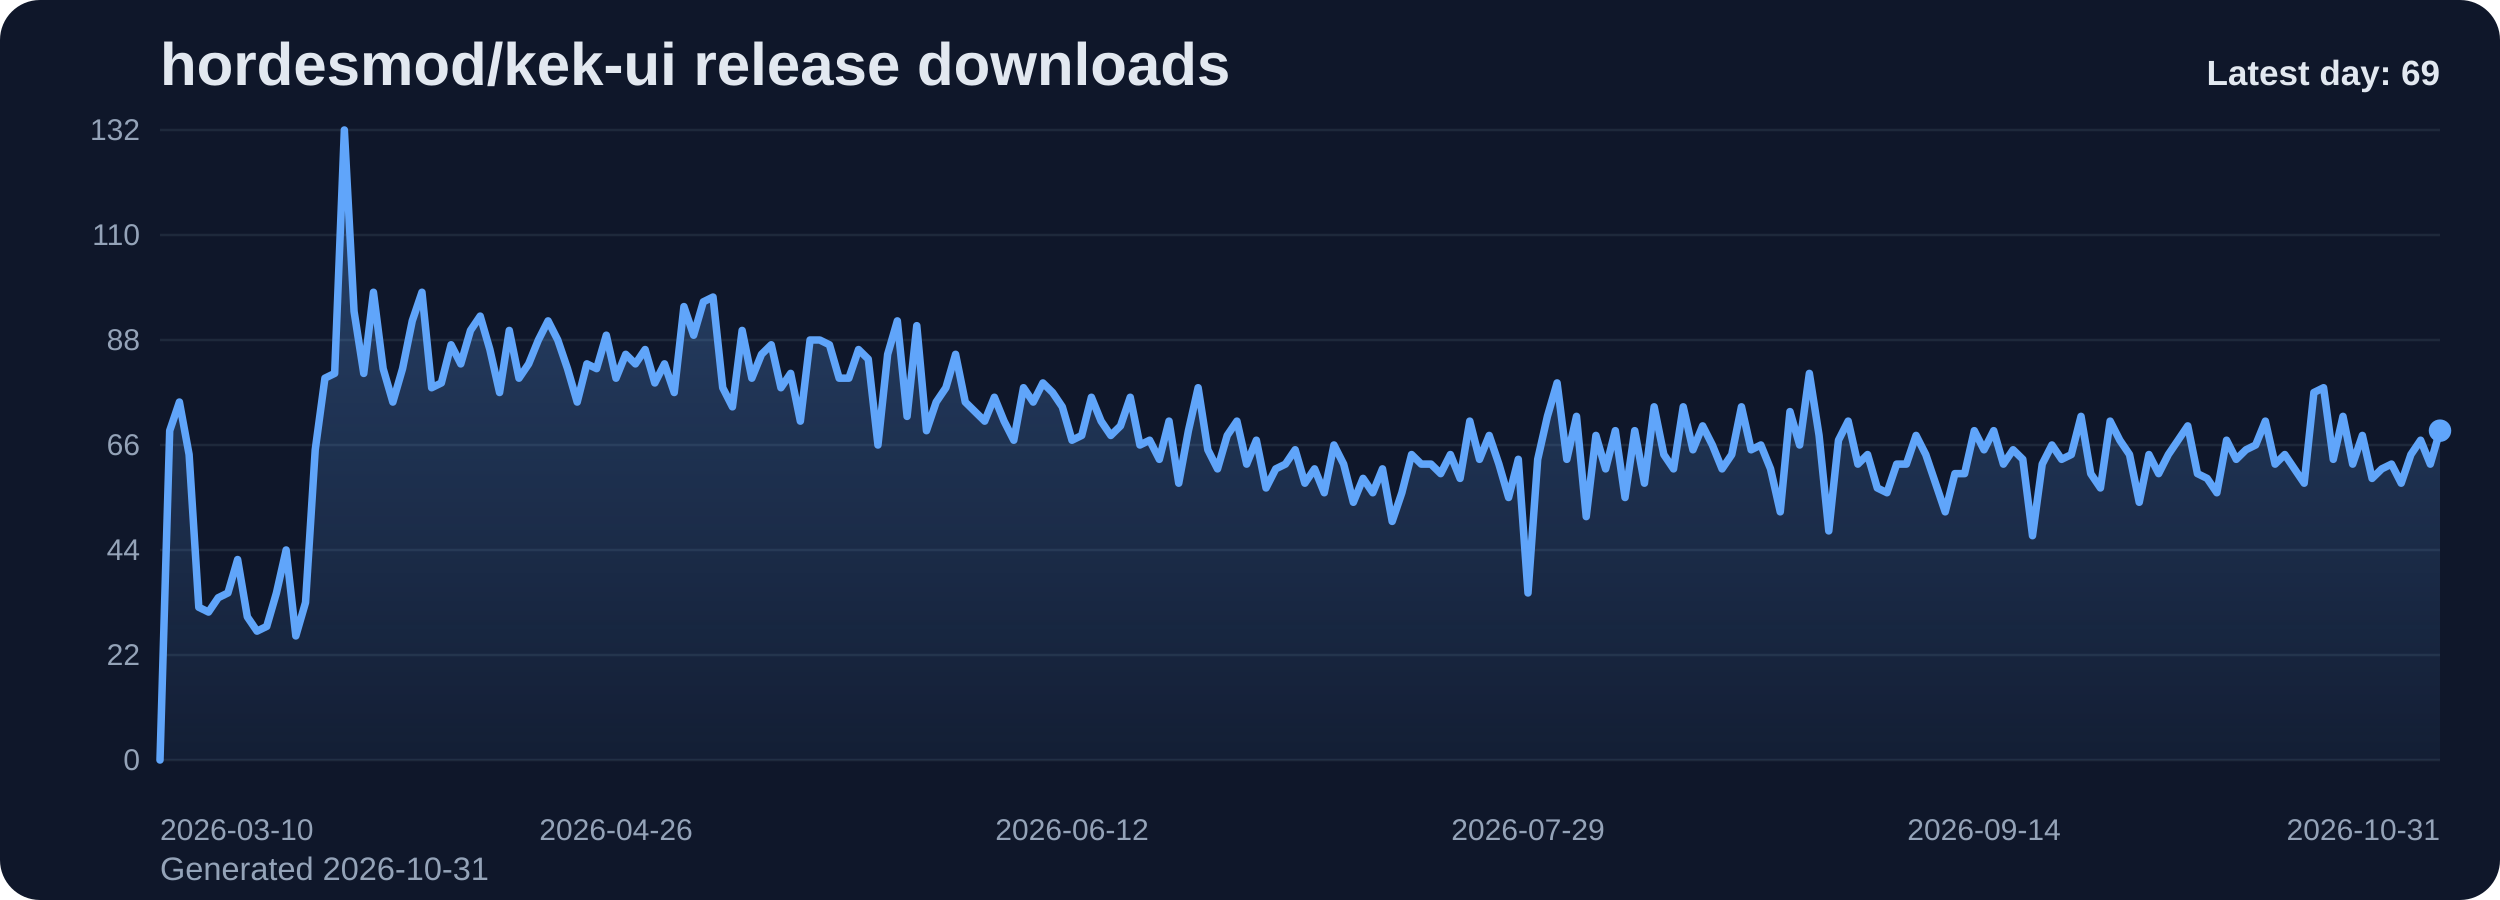
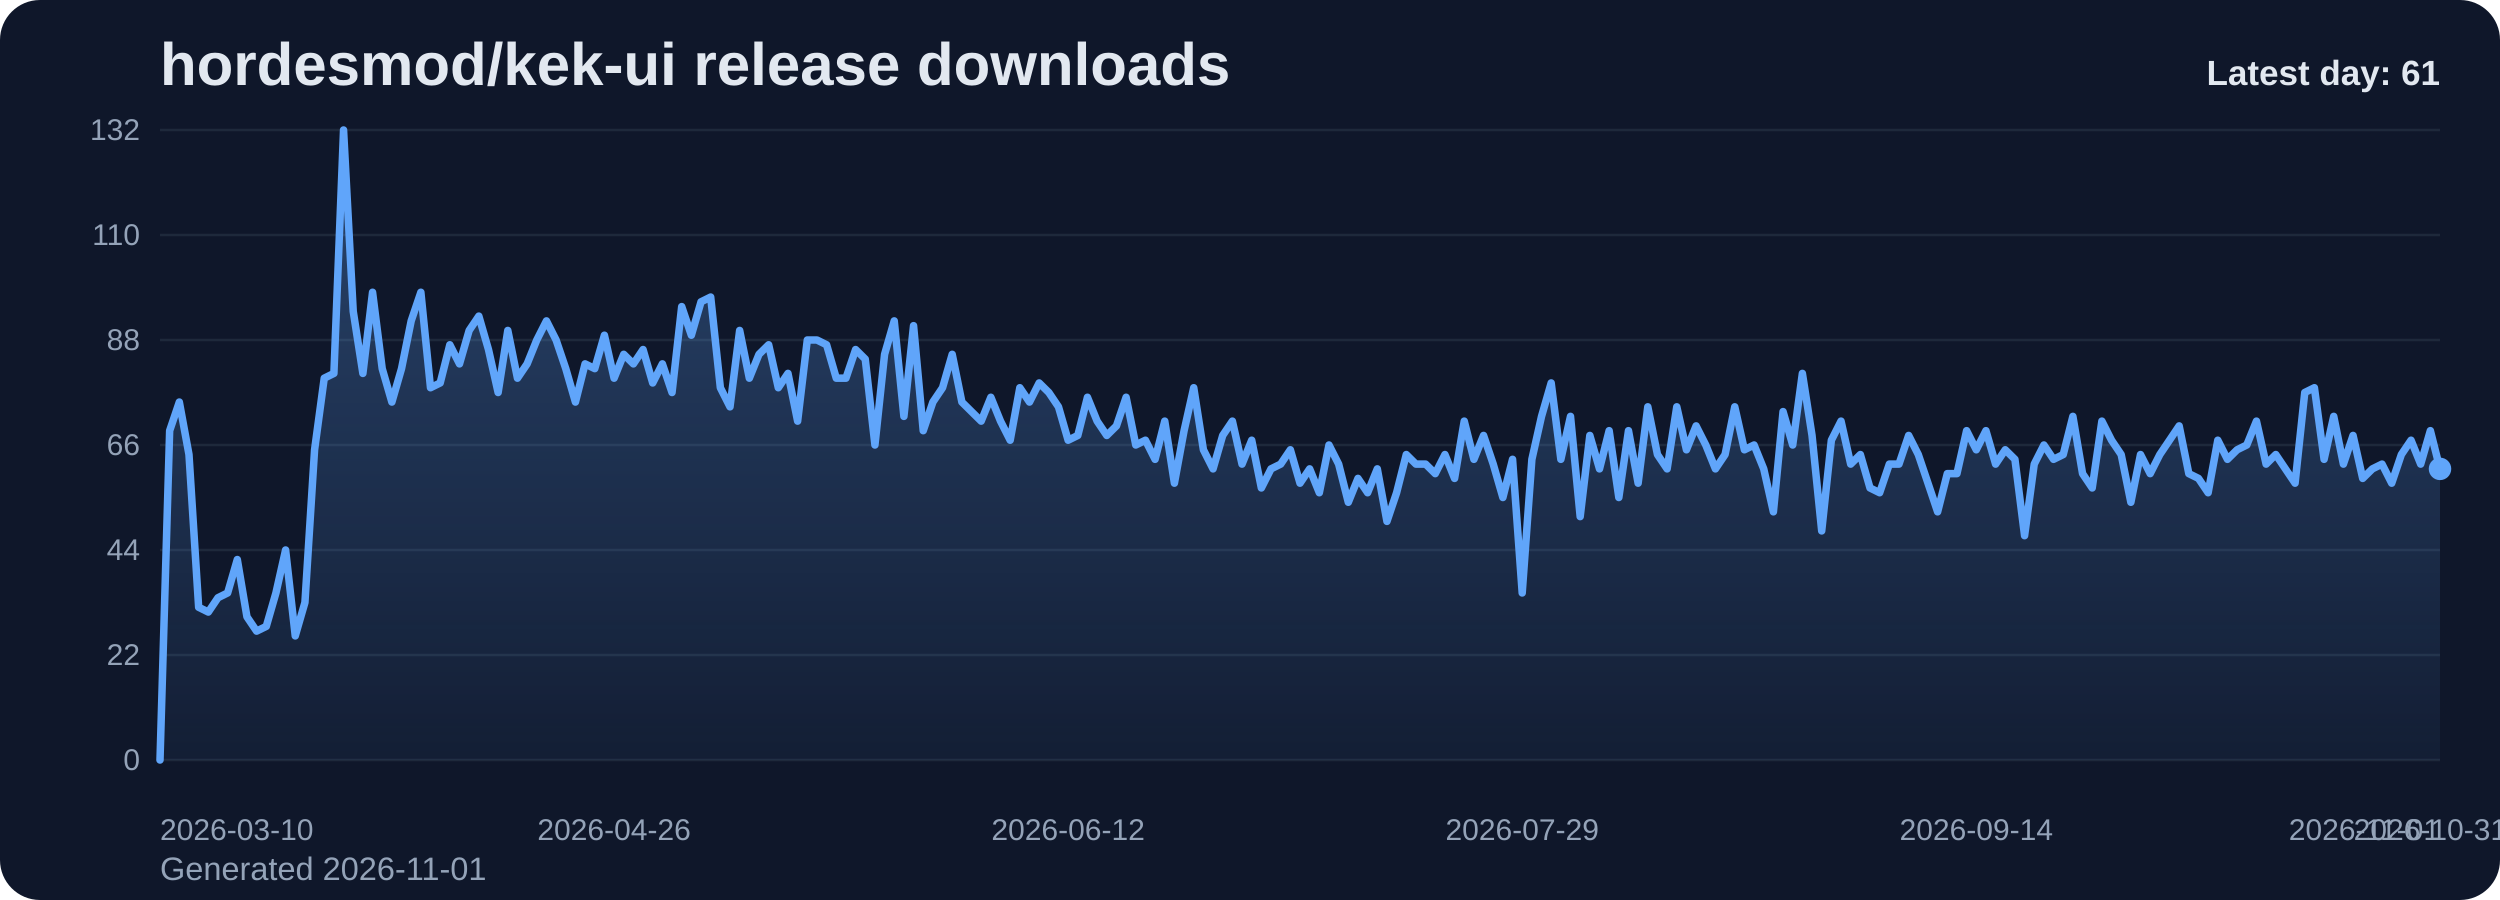
<svg xmlns="http://www.w3.org/2000/svg" viewBox="0 0 1000 360" role="img" aria-label="hordesmod/kek-ui release downloads chart">
  <defs>
    <linearGradient id="fill-daily-slate" x1="0" y1="0" x2="0" y2="1">
      <stop offset="0%" stop-color="#60a5fa" stop-opacity="0.32" />
      <stop offset="100%" stop-color="#60a5fa" stop-opacity="0.05" />
    </linearGradient>
    <style>
      .bg { fill: #0f172a; }
      .title { font: 700 24px Arial, sans-serif; fill: #e2e8f0; }
      .sub { font: 400 13px Arial, sans-serif; fill: #94a3b8; }
      .grid { stroke: #1e293b; stroke-width: 1; }
      .axis { font: 400 12px Arial, sans-serif; fill: #94a3b8; }
      .line { fill: none; stroke: #60a5fa; stroke-width: 3; stroke-linecap: round; stroke-linejoin: round; }
      .dot { fill: #60a5fa; }
      .value { font: 600 11px Arial, sans-serif; fill: #cbd5e1; }
      .latest { font: 700 14px Arial, sans-serif; fill: #e2e8f0; }
    </style>
  </defs>
  <rect class="bg" x="0" y="0" width="1000" height="360" rx="16" />
  <text class="title" x="64" y="34">hordesmod/kek-ui release downloads</text>
-   <text class="sub" x="64" y="352">Generated 2026-10-31</text>
+   <text class="sub" x="64" y="352">Generated 2026-11-01</text>
  <line x1="64" y1="52.00" x2="976" y2="52.00" class="grid" />
  <text x="56" y="56.00" text-anchor="end" class="axis">132</text>
  <line x1="64" y1="94.00" x2="976" y2="94.00" class="grid" />
  <text x="56" y="98.00" text-anchor="end" class="axis">110</text>
  <line x1="64" y1="136.00" x2="976" y2="136.00" class="grid" />
  <text x="56" y="140.00" text-anchor="end" class="axis">88</text>
  <line x1="64" y1="178.00" x2="976" y2="178.00" class="grid" />
  <text x="56" y="182.00" text-anchor="end" class="axis">66</text>
  <line x1="64" y1="220.00" x2="976" y2="220.00" class="grid" />
  <text x="56" y="224.00" text-anchor="end" class="axis">44</text>
  <line x1="64" y1="262.00" x2="976" y2="262.00" class="grid" />
  <text x="56" y="266.00" text-anchor="end" class="axis">22</text>
  <line x1="64" y1="304.00" x2="976" y2="304.00" class="grid" />
  <text x="56" y="308.00" text-anchor="end" class="axis">0</text>
-   <path d="M 64.00 304 L 64.00 304.00 L 67.88 172.27 L 71.76 160.82 L 75.64 181.82 L 79.52 242.91 L 83.40 244.82 L 87.29 239.09 L 91.17 237.18 L 95.05 223.82 L 98.93 246.73 L 102.81 252.45 L 106.69 250.55 L 110.57 237.18 L 114.45 220.00 L 118.33 254.36 L 122.21 241.00 L 126.09 179.91 L 129.97 151.27 L 133.86 149.36 L 137.74 52.00 L 141.62 124.55 L 145.50 149.36 L 149.38 116.91 L 153.26 147.45 L 157.14 160.82 L 161.02 147.45 L 164.90 128.36 L 168.78 116.91 L 172.66 155.09 L 176.54 153.18 L 180.43 137.91 L 184.31 145.55 L 188.19 132.18 L 192.07 126.45 L 195.95 139.82 L 199.83 157.00 L 203.71 132.18 L 207.59 151.27 L 211.47 145.55 L 215.35 136.00 L 219.23 128.36 L 223.11 136.00 L 227.00 147.45 L 230.88 160.82 L 234.76 145.55 L 238.64 147.45 L 242.52 134.09 L 246.40 151.27 L 250.28 141.73 L 254.16 145.55 L 258.04 139.82 L 261.92 153.18 L 265.80 145.55 L 269.69 157.00 L 273.57 122.64 L 277.45 134.09 L 281.33 120.73 L 285.21 118.82 L 289.09 155.09 L 292.97 162.73 L 296.85 132.18 L 300.73 151.27 L 304.61 141.73 L 308.49 137.91 L 312.37 155.09 L 316.26 149.36 L 320.14 168.45 L 324.02 136.00 L 327.90 136.00 L 331.78 137.91 L 335.66 151.27 L 339.54 151.27 L 343.42 139.82 L 347.30 143.64 L 351.18 178.00 L 355.06 141.73 L 358.94 128.36 L 362.83 166.55 L 366.71 130.27 L 370.59 172.27 L 374.47 160.82 L 378.35 155.09 L 382.23 141.73 L 386.11 160.82 L 389.99 164.64 L 393.87 168.45 L 397.75 158.91 L 401.63 168.45 L 405.51 176.09 L 409.40 155.09 L 413.28 160.82 L 417.16 153.18 L 421.04 157.00 L 424.92 162.73 L 428.80 176.09 L 432.68 174.18 L 436.56 158.91 L 440.44 168.45 L 444.32 174.18 L 448.20 170.36 L 452.09 158.91 L 455.97 178.00 L 459.85 176.09 L 463.73 183.73 L 467.61 168.45 L 471.49 193.27 L 475.37 172.27 L 479.25 155.09 L 483.13 179.91 L 487.01 187.55 L 490.89 174.18 L 494.77 168.45 L 498.66 185.64 L 502.54 176.09 L 506.42 195.18 L 510.30 187.55 L 514.18 185.64 L 518.06 179.91 L 521.94 193.27 L 525.82 187.55 L 529.70 197.09 L 533.58 178.00 L 537.46 185.64 L 541.34 200.91 L 545.23 191.36 L 549.11 197.09 L 552.99 187.55 L 556.87 208.55 L 560.75 197.09 L 564.63 181.82 L 568.51 185.64 L 572.39 185.64 L 576.27 189.45 L 580.15 181.82 L 584.03 191.36 L 587.91 168.45 L 591.80 183.73 L 595.68 174.18 L 599.56 185.64 L 603.44 199.00 L 607.32 183.73 L 611.20 237.18 L 615.08 183.73 L 618.96 166.55 L 622.84 153.18 L 626.72 183.73 L 630.60 166.55 L 634.49 206.64 L 638.37 174.18 L 642.25 187.55 L 646.13 172.27 L 650.01 199.00 L 653.89 172.27 L 657.77 193.27 L 661.65 162.73 L 665.53 181.82 L 669.41 187.55 L 673.29 162.73 L 677.17 179.91 L 681.06 170.36 L 684.94 178.00 L 688.82 187.55 L 692.70 181.82 L 696.58 162.73 L 700.46 179.91 L 704.34 178.00 L 708.22 187.55 L 712.10 204.73 L 715.98 164.64 L 719.86 178.00 L 723.74 149.36 L 727.63 174.18 L 731.51 212.36 L 735.39 176.09 L 739.27 168.45 L 743.15 185.64 L 747.03 181.82 L 750.91 195.18 L 754.79 197.09 L 758.67 185.64 L 762.55 185.64 L 766.43 174.18 L 770.31 181.82 L 774.20 193.27 L 778.08 204.73 L 781.96 189.45 L 785.84 189.45 L 789.72 172.27 L 793.60 179.91 L 797.48 172.27 L 801.36 185.64 L 805.24 179.91 L 809.12 183.73 L 813.00 214.27 L 816.89 185.64 L 820.77 178.00 L 824.65 183.73 L 828.53 181.82 L 832.41 166.55 L 836.29 189.45 L 840.17 195.18 L 844.05 168.45 L 847.93 176.09 L 851.81 181.82 L 855.69 200.91 L 859.57 181.82 L 863.46 189.45 L 867.34 181.82 L 871.22 176.09 L 875.10 170.36 L 878.98 189.45 L 882.86 191.36 L 886.74 197.09 L 890.62 176.09 L 894.50 183.73 L 898.38 179.91 L 902.26 178.00 L 906.14 168.45 L 910.03 185.64 L 913.91 181.82 L 917.79 187.55 L 921.67 193.27 L 925.55 157.00 L 929.43 155.09 L 933.31 183.73 L 937.19 166.55 L 941.07 185.64 L 944.95 174.18 L 948.83 191.36 L 952.71 187.55 L 956.60 185.64 L 960.48 193.27 L 964.36 181.82 L 968.24 176.09 L 972.12 185.64 L 976.00 172.27 L 976.00 304 Z" fill="url(#fill-daily-slate)" />
-   <polyline class="line" points="64.00,304.00 67.88,172.27 71.76,160.82 75.64,181.82 79.52,242.91 83.40,244.82 87.29,239.09 91.17,237.18 95.05,223.82 98.93,246.73 102.81,252.45 106.69,250.55 110.57,237.18 114.45,220.00 118.33,254.36 122.21,241.00 126.09,179.91 129.97,151.27 133.86,149.36 137.74,52.00 141.62,124.55 145.50,149.36 149.38,116.91 153.26,147.45 157.14,160.82 161.02,147.45 164.90,128.36 168.78,116.91 172.66,155.09 176.54,153.18 180.43,137.91 184.31,145.55 188.19,132.18 192.07,126.45 195.95,139.82 199.83,157.00 203.71,132.18 207.59,151.27 211.47,145.55 215.35,136.00 219.23,128.36 223.11,136.00 227.00,147.45 230.88,160.82 234.76,145.55 238.64,147.45 242.52,134.09 246.40,151.27 250.28,141.73 254.16,145.55 258.04,139.82 261.92,153.18 265.80,145.55 269.69,157.00 273.57,122.64 277.45,134.09 281.33,120.73 285.21,118.82 289.09,155.09 292.97,162.73 296.85,132.18 300.73,151.27 304.61,141.73 308.49,137.91 312.37,155.09 316.26,149.36 320.14,168.45 324.02,136.00 327.90,136.00 331.78,137.91 335.66,151.27 339.54,151.27 343.42,139.82 347.30,143.64 351.18,178.00 355.06,141.73 358.94,128.36 362.83,166.55 366.71,130.27 370.59,172.27 374.47,160.82 378.35,155.09 382.23,141.73 386.11,160.82 389.99,164.64 393.87,168.45 397.75,158.91 401.63,168.45 405.51,176.09 409.40,155.09 413.28,160.82 417.16,153.18 421.04,157.00 424.92,162.73 428.80,176.09 432.68,174.18 436.56,158.91 440.44,168.45 444.32,174.18 448.20,170.36 452.09,158.91 455.97,178.00 459.85,176.09 463.73,183.73 467.61,168.45 471.49,193.27 475.37,172.27 479.25,155.09 483.13,179.91 487.01,187.55 490.89,174.18 494.77,168.45 498.66,185.64 502.54,176.09 506.42,195.18 510.30,187.55 514.18,185.64 518.06,179.91 521.94,193.27 525.82,187.55 529.70,197.09 533.58,178.00 537.46,185.64 541.34,200.91 545.23,191.36 549.11,197.09 552.99,187.55 556.87,208.55 560.75,197.09 564.63,181.82 568.51,185.64 572.39,185.64 576.27,189.45 580.15,181.82 584.03,191.36 587.91,168.45 591.80,183.73 595.68,174.18 599.56,185.64 603.44,199.00 607.32,183.73 611.20,237.18 615.08,183.73 618.96,166.55 622.84,153.18 626.72,183.73 630.60,166.55 634.49,206.64 638.37,174.18 642.25,187.55 646.13,172.27 650.01,199.00 653.89,172.27 657.77,193.27 661.65,162.73 665.53,181.82 669.41,187.55 673.29,162.73 677.17,179.91 681.06,170.36 684.94,178.00 688.82,187.55 692.70,181.82 696.58,162.73 700.46,179.91 704.34,178.00 708.22,187.55 712.10,204.73 715.98,164.64 719.86,178.00 723.74,149.36 727.63,174.18 731.51,212.36 735.39,176.09 739.27,168.45 743.15,185.64 747.03,181.82 750.91,195.18 754.79,197.09 758.67,185.64 762.55,185.64 766.43,174.18 770.31,181.82 774.20,193.27 778.08,204.73 781.96,189.45 785.84,189.45 789.72,172.27 793.60,179.91 797.48,172.27 801.36,185.64 805.24,179.91 809.12,183.73 813.00,214.27 816.89,185.64 820.77,178.00 824.65,183.73 828.53,181.82 832.41,166.55 836.29,189.45 840.17,195.18 844.05,168.45 847.93,176.09 851.81,181.82 855.69,200.91 859.57,181.82 863.46,189.45 867.34,181.82 871.22,176.09 875.10,170.36 878.98,189.45 882.86,191.36 886.74,197.09 890.62,176.09 894.50,183.73 898.38,179.91 902.26,178.00 906.14,168.45 910.03,185.64 913.91,181.82 917.79,187.55 921.67,193.27 925.55,157.00 929.43,155.09 933.31,183.73 937.19,166.55 941.07,185.64 944.95,174.18 948.83,191.36 952.71,187.55 956.60,185.64 960.48,193.27 964.36,181.82 968.24,176.09 972.12,185.64 976.00,172.27" />
-   <circle class="dot" cx="976.00" cy="172.27" r="4.5" />
+   <path d="M 64.00 304 L 64.00 304.00 L 67.86 172.27 L 71.73 160.82 L 75.59 181.82 L 79.46 242.91 L 83.32 244.82 L 87.19 239.09 L 91.05 237.18 L 94.92 223.82 L 98.78 246.73 L 102.64 252.45 L 106.51 250.55 L 110.37 237.18 L 114.24 220.00 L 118.10 254.36 L 121.97 241.00 L 125.83 179.91 L 129.69 151.27 L 133.56 149.36 L 137.42 52.00 L 141.29 124.55 L 145.15 149.36 L 149.02 116.91 L 152.88 147.45 L 156.75 160.82 L 160.61 147.45 L 164.47 128.36 L 168.34 116.91 L 172.20 155.09 L 176.07 153.18 L 179.93 137.91 L 183.80 145.55 L 187.66 132.18 L 191.53 126.45 L 195.39 139.82 L 199.25 157.00 L 203.12 132.18 L 206.98 151.27 L 210.85 145.55 L 214.71 136.00 L 218.58 128.36 L 222.44 136.00 L 226.31 147.45 L 230.17 160.82 L 234.03 145.55 L 237.90 147.45 L 241.76 134.09 L 245.63 151.27 L 249.49 141.73 L 253.36 145.55 L 257.22 139.82 L 261.08 153.18 L 264.95 145.55 L 268.81 157.00 L 272.68 122.64 L 276.54 134.09 L 280.41 120.73 L 284.27 118.82 L 288.14 155.09 L 292.00 162.73 L 295.86 132.18 L 299.73 151.27 L 303.59 141.73 L 307.46 137.91 L 311.32 155.09 L 315.19 149.36 L 319.05 168.45 L 322.92 136.00 L 326.78 136.00 L 330.64 137.91 L 334.51 151.27 L 338.37 151.27 L 342.24 139.82 L 346.10 143.64 L 349.97 178.00 L 353.83 141.73 L 357.69 128.36 L 361.56 166.55 L 365.42 130.27 L 369.29 172.27 L 373.15 160.82 L 377.02 155.09 L 380.88 141.73 L 384.75 160.82 L 388.61 164.64 L 392.47 168.45 L 396.34 158.91 L 400.20 168.45 L 404.07 176.09 L 407.93 155.09 L 411.80 160.82 L 415.66 153.18 L 419.53 157.00 L 423.39 162.73 L 427.25 176.09 L 431.12 174.18 L 434.98 158.91 L 438.85 168.45 L 442.71 174.18 L 446.58 170.36 L 450.44 158.91 L 454.31 178.00 L 458.17 176.09 L 462.03 183.73 L 465.90 168.45 L 469.76 193.27 L 473.63 172.27 L 477.49 155.09 L 481.36 179.91 L 485.22 187.55 L 489.08 174.18 L 492.95 168.45 L 496.81 185.64 L 500.68 176.09 L 504.54 195.18 L 508.41 187.55 L 512.27 185.64 L 516.14 179.91 L 520.00 193.27 L 523.86 187.55 L 527.73 197.09 L 531.59 178.00 L 535.46 185.64 L 539.32 200.91 L 543.19 191.36 L 547.05 197.09 L 550.92 187.55 L 554.78 208.55 L 558.64 197.09 L 562.51 181.82 L 566.37 185.64 L 570.24 185.64 L 574.10 189.45 L 577.97 181.82 L 581.83 191.36 L 585.69 168.45 L 589.56 183.73 L 593.42 174.18 L 597.29 185.64 L 601.15 199.00 L 605.02 183.73 L 608.88 237.18 L 612.75 183.73 L 616.61 166.55 L 620.47 153.18 L 624.34 183.73 L 628.20 166.55 L 632.07 206.64 L 635.93 174.18 L 639.80 187.55 L 643.66 172.27 L 647.53 199.00 L 651.39 172.27 L 655.25 193.27 L 659.12 162.73 L 662.98 181.82 L 666.85 187.55 L 670.71 162.73 L 674.58 179.91 L 678.44 170.36 L 682.31 178.00 L 686.17 187.55 L 690.03 181.82 L 693.90 162.73 L 697.76 179.91 L 701.63 178.00 L 705.49 187.55 L 709.36 204.73 L 713.22 164.64 L 717.08 178.00 L 720.95 149.36 L 724.81 174.18 L 728.68 212.36 L 732.54 176.09 L 736.41 168.45 L 740.27 185.64 L 744.14 181.82 L 748.00 195.18 L 751.86 197.09 L 755.73 185.64 L 759.59 185.64 L 763.46 174.18 L 767.32 181.82 L 771.19 193.27 L 775.05 204.73 L 778.92 189.45 L 782.78 189.45 L 786.64 172.27 L 790.51 179.91 L 794.37 172.27 L 798.24 185.64 L 802.10 179.91 L 805.97 183.73 L 809.83 214.27 L 813.69 185.64 L 817.56 178.00 L 821.42 183.73 L 825.29 181.82 L 829.15 166.55 L 833.02 189.45 L 836.88 195.18 L 840.75 168.45 L 844.61 176.09 L 848.47 181.82 L 852.34 200.91 L 856.20 181.82 L 860.07 189.45 L 863.93 181.82 L 867.80 176.09 L 871.66 170.36 L 875.53 189.45 L 879.39 191.36 L 883.25 197.09 L 887.12 176.09 L 890.98 183.73 L 894.85 179.91 L 898.71 178.00 L 902.58 168.45 L 906.44 185.64 L 910.31 181.82 L 914.17 187.55 L 918.03 193.27 L 921.90 157.00 L 925.76 155.09 L 929.63 183.73 L 933.49 166.55 L 937.36 185.64 L 941.22 174.18 L 945.08 191.36 L 948.95 187.55 L 952.81 185.64 L 956.68 193.27 L 960.54 181.82 L 964.41 176.09 L 968.27 185.64 L 972.14 172.27 L 976.00 187.55 L 976.00 304 Z" fill="url(#fill-daily-slate)" />
+   <polyline class="line" points="64.00,304.00 67.86,172.27 71.73,160.82 75.59,181.82 79.46,242.91 83.32,244.82 87.19,239.09 91.05,237.18 94.92,223.82 98.78,246.73 102.64,252.45 106.51,250.55 110.37,237.18 114.24,220.00 118.10,254.36 121.97,241.00 125.83,179.91 129.69,151.27 133.56,149.36 137.42,52.00 141.29,124.55 145.15,149.36 149.02,116.91 152.88,147.45 156.75,160.82 160.61,147.45 164.47,128.36 168.34,116.91 172.20,155.09 176.07,153.18 179.93,137.91 183.80,145.55 187.66,132.18 191.53,126.45 195.39,139.82 199.25,157.00 203.12,132.18 206.98,151.27 210.85,145.55 214.71,136.00 218.58,128.36 222.44,136.00 226.31,147.45 230.17,160.82 234.03,145.55 237.90,147.45 241.76,134.09 245.63,151.27 249.49,141.73 253.36,145.55 257.22,139.82 261.08,153.18 264.95,145.55 268.81,157.00 272.68,122.64 276.54,134.09 280.41,120.73 284.27,118.82 288.14,155.09 292.00,162.73 295.86,132.18 299.73,151.27 303.59,141.73 307.46,137.91 311.32,155.09 315.19,149.36 319.05,168.45 322.92,136.00 326.78,136.00 330.64,137.91 334.51,151.27 338.37,151.27 342.24,139.82 346.10,143.64 349.97,178.00 353.83,141.73 357.69,128.36 361.56,166.55 365.42,130.27 369.29,172.27 373.15,160.82 377.02,155.09 380.88,141.73 384.75,160.82 388.61,164.64 392.47,168.45 396.34,158.91 400.20,168.45 404.07,176.09 407.93,155.09 411.80,160.82 415.66,153.18 419.53,157.00 423.39,162.73 427.25,176.09 431.12,174.18 434.98,158.91 438.85,168.45 442.71,174.18 446.58,170.36 450.44,158.91 454.31,178.00 458.17,176.09 462.03,183.73 465.90,168.45 469.76,193.27 473.63,172.27 477.49,155.09 481.36,179.91 485.22,187.55 489.08,174.18 492.95,168.45 496.81,185.64 500.68,176.09 504.54,195.18 508.41,187.55 512.27,185.64 516.14,179.91 520.00,193.27 523.86,187.55 527.73,197.09 531.59,178.00 535.46,185.64 539.32,200.91 543.19,191.36 547.05,197.09 550.92,187.55 554.78,208.55 558.64,197.09 562.51,181.82 566.37,185.64 570.24,185.64 574.10,189.45 577.97,181.82 581.83,191.36 585.69,168.45 589.56,183.73 593.42,174.18 597.29,185.64 601.15,199.00 605.02,183.73 608.88,237.18 612.75,183.73 616.61,166.55 620.47,153.18 624.34,183.73 628.20,166.55 632.07,206.64 635.93,174.18 639.80,187.55 643.66,172.27 647.53,199.00 651.39,172.27 655.25,193.27 659.12,162.73 662.98,181.82 666.85,187.55 670.71,162.73 674.58,179.91 678.44,170.36 682.31,178.00 686.17,187.55 690.03,181.82 693.90,162.73 697.76,179.91 701.63,178.00 705.49,187.55 709.36,204.73 713.22,164.64 717.08,178.00 720.95,149.36 724.81,174.18 728.68,212.36 732.54,176.09 736.41,168.45 740.27,185.64 744.14,181.82 748.00,195.18 751.86,197.09 755.73,185.64 759.59,185.64 763.46,174.18 767.32,181.82 771.19,193.27 775.05,204.73 778.92,189.45 782.78,189.45 786.64,172.27 790.51,179.91 794.37,172.27 798.24,185.64 802.10,179.91 805.97,183.73 809.83,214.27 813.69,185.64 817.56,178.00 821.42,183.73 825.29,181.82 829.15,166.55 833.02,189.45 836.88,195.18 840.75,168.45 844.61,176.09 848.47,181.82 852.34,200.91 856.20,181.82 860.07,189.45 863.93,181.82 867.80,176.09 871.66,170.36 875.53,189.45 879.39,191.36 883.25,197.09 887.12,176.09 890.98,183.73 894.85,179.91 898.71,178.00 902.58,168.45 906.44,185.64 910.31,181.82 914.17,187.55 918.03,193.27 921.90,157.00 925.76,155.09 929.63,183.73 933.49,166.55 937.36,185.64 941.22,174.18 945.08,191.36 948.95,187.55 952.81,185.64 956.68,193.27 960.54,181.82 964.41,176.09 968.27,185.64 972.14,172.27 976.00,187.55" />
+   <circle class="dot" cx="976.00" cy="187.55" r="4.5" />
  <text class="axis" x="64.00" y="336" text-anchor="start">2026-03-10</text>
-   <text class="axis" x="246.40" y="336" text-anchor="middle">2026-04-26</text>
-   <text class="axis" x="428.80" y="336" text-anchor="middle">2026-06-12</text>
-   <text class="axis" x="611.20" y="336" text-anchor="middle">2026-07-29</text>
-   <text class="axis" x="793.60" y="336" text-anchor="middle">2026-09-14</text>
-   <text class="axis" x="976.00" y="336" text-anchor="end">2026-10-31</text>
-   <text class="latest" x="976" y="34" text-anchor="end">Latest day: 69</text>
+   <text class="axis" x="245.63" y="336" text-anchor="middle">2026-04-26</text>
+   <text class="axis" x="427.25" y="336" text-anchor="middle">2026-06-12</text>
+   <text class="axis" x="608.88" y="336" text-anchor="middle">2026-07-29</text>
+   <text class="axis" x="790.51" y="336" text-anchor="middle">2026-09-14</text>
+   <text class="axis" x="972.14" y="336" text-anchor="middle">2026-10-31</text>
+   <text class="axis" x="976.00" y="336" text-anchor="end">2026-11-01</text>
+   <text class="latest" x="976" y="34" text-anchor="end">Latest day: 61</text>
</svg>
